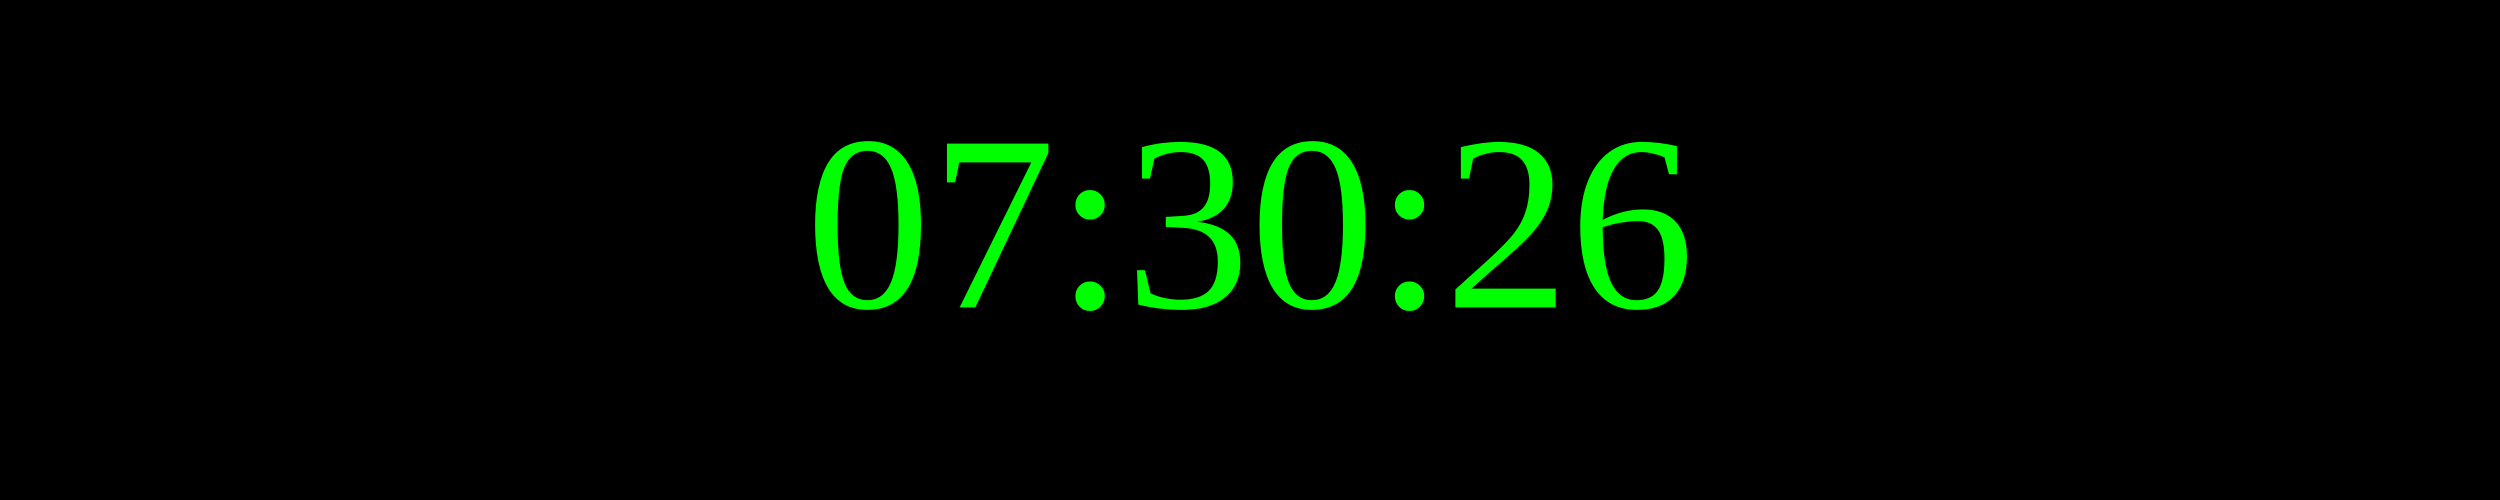
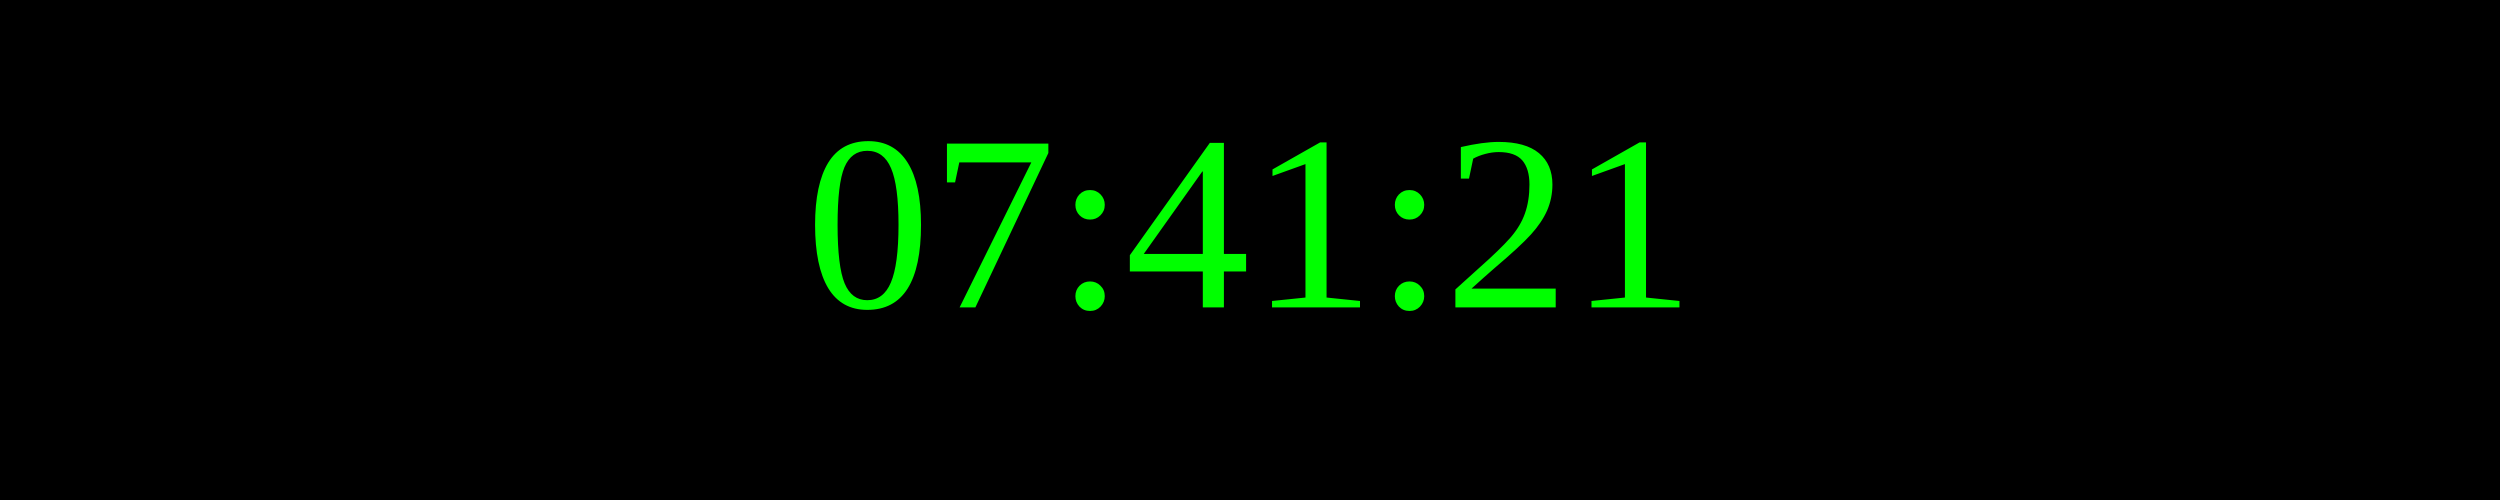
<svg xmlns="http://www.w3.org/2000/svg" width="250" height="50">
  <rect width="100%" height="100%" fill="black" />
  <text x="50%" y="50%" font-size="25" fill="lime" text-anchor="middle" dominant-baseline="middle">
- 07:30:26
+ 07:41:21
</text>
</svg>
